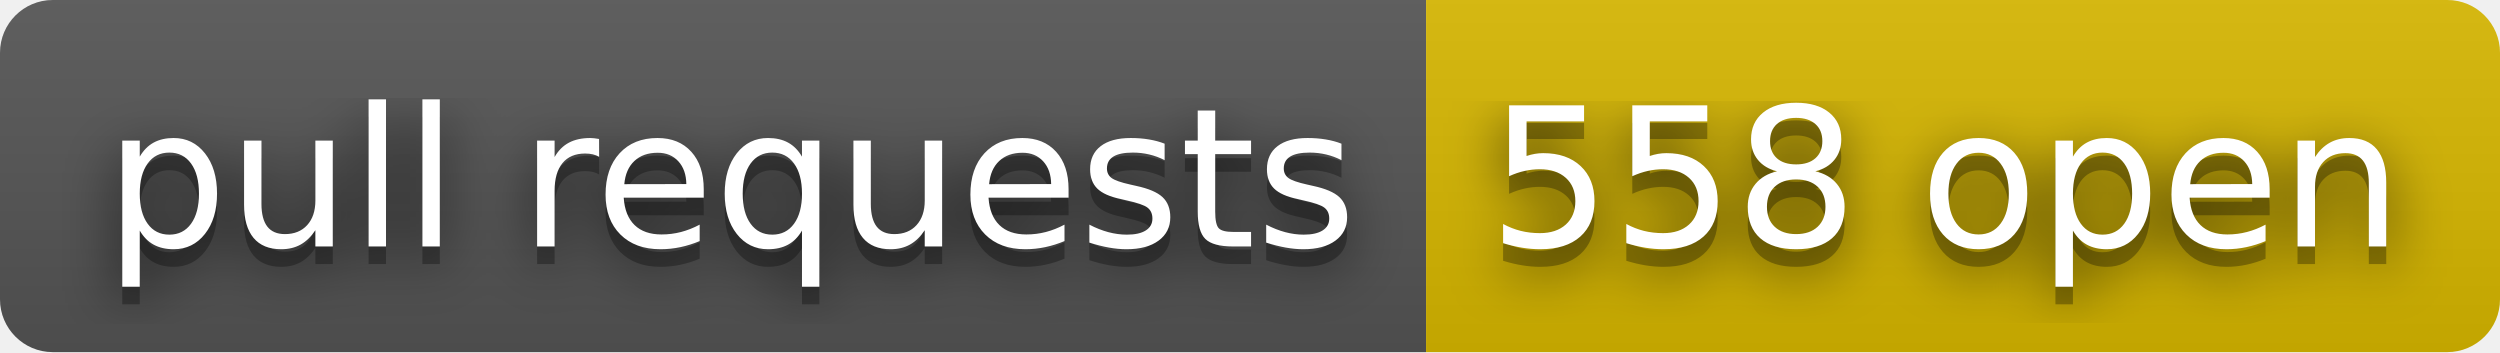
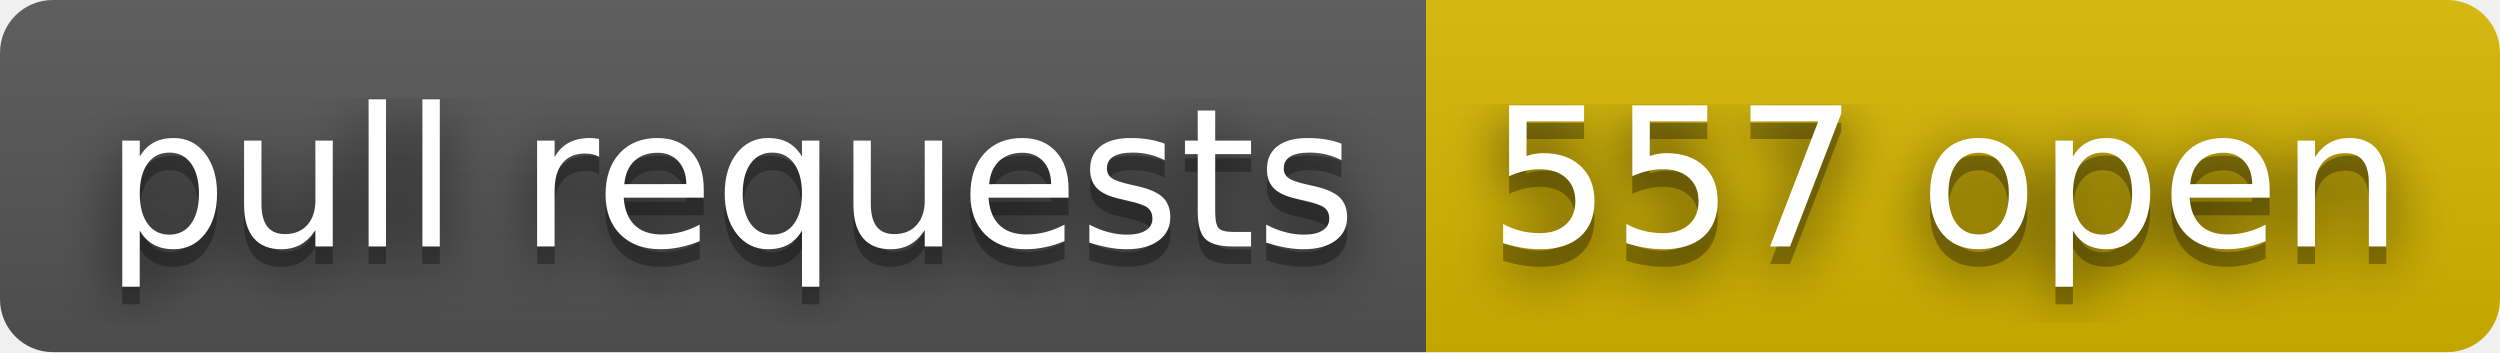
- <svg xmlns="http://www.w3.org/2000/svg" width="142" height="20" role="img" aria-label="pull requests: 558 open">
+ <svg xmlns="http://www.w3.org/2000/svg" width="142" height="20" role="img" aria-label="pull requests: 557 open">
  <filter id="blur">
    <feGaussianBlur stdDeviation="16" />
  </filter>
  <linearGradient id="s" x2="0" y2="100%">
    <stop offset="0" stop-color="#bbb" stop-opacity=".1" />
    <stop offset="1" stop-opacity=".1" />
  </linearGradient>
  <clipPath id="r">
    <rect width="142" height="20" rx="3" />
  </clipPath>
  <g clip-path="url(#r)">
    <rect width="81" height="20" fill="#555" />
    <rect x="81" width="61" height="20" fill="#d8b800" />
    <rect width="142" height="20" fill="url(#s)" />
  </g>
  <g fill="#fff" text-anchor="middle" font-family="Verdana,Geneva,DejaVu Sans,sans-serif" text-rendering="geometricPrecision" font-size="110">
    <g transform="scale(.1)">
      <g aria-hidden="true" fill="#010101">
        <text x="415" y="150" fill-opacity=".8" filter="url(#blur)" textLength="710">pull requests</text>
        <text x="415" y="150" fill-opacity=".3" textLength="710">pull requests</text>
      </g>
      <text x="415" y="140" textLength="710">pull requests</text>
    </g>
    <g transform="scale(.1)">
      <g aria-hidden="true" fill="#010101">
-         <text x="1105" y="150" fill-opacity=".8" filter="url(#blur)" textLength="510">558 open</text>
-         <text x="1105" y="150" fill-opacity=".3" textLength="510">558 open</text>
+         <text x="1105" y="150" fill-opacity=".8" filter="url(#blur)" textLength="510">557 open</text>
+         <text x="1105" y="150" fill-opacity=".3" textLength="510">557 open</text>
      </g>
-       <text x="1105" y="140" textLength="510">558 open</text>
+       <text x="1105" y="140" textLength="510">557 open</text>
    </g>
  </g>
</svg>
